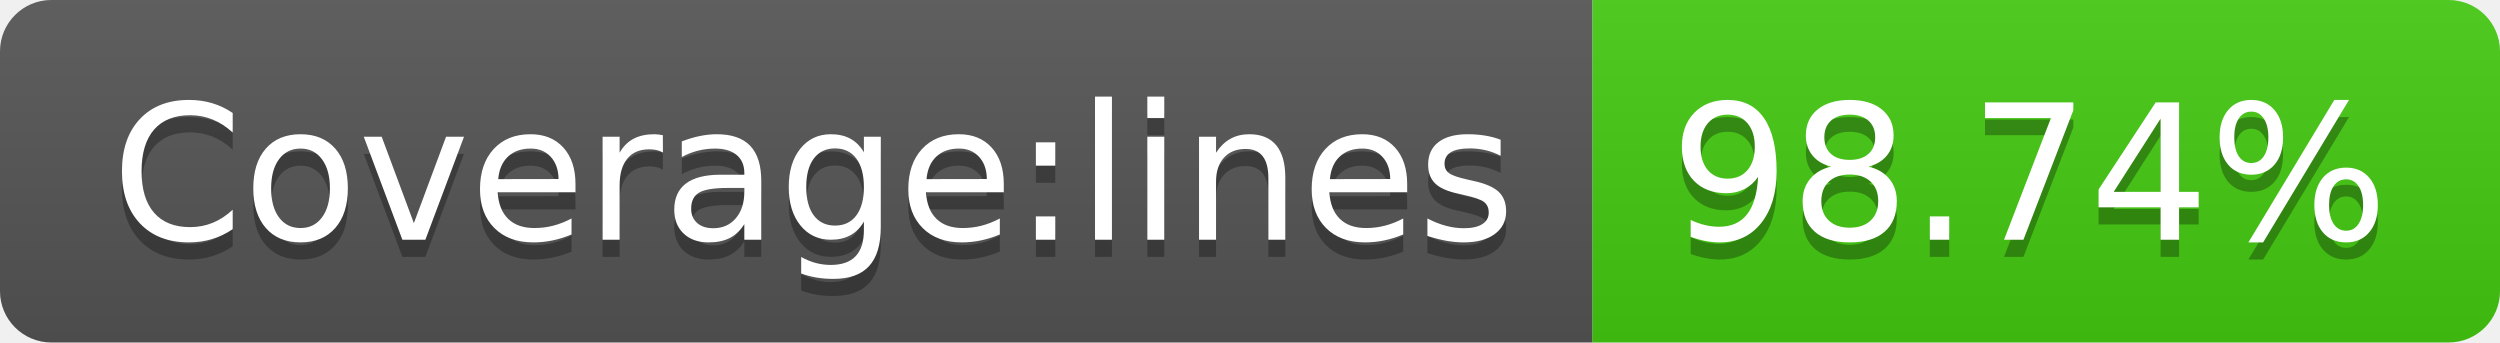
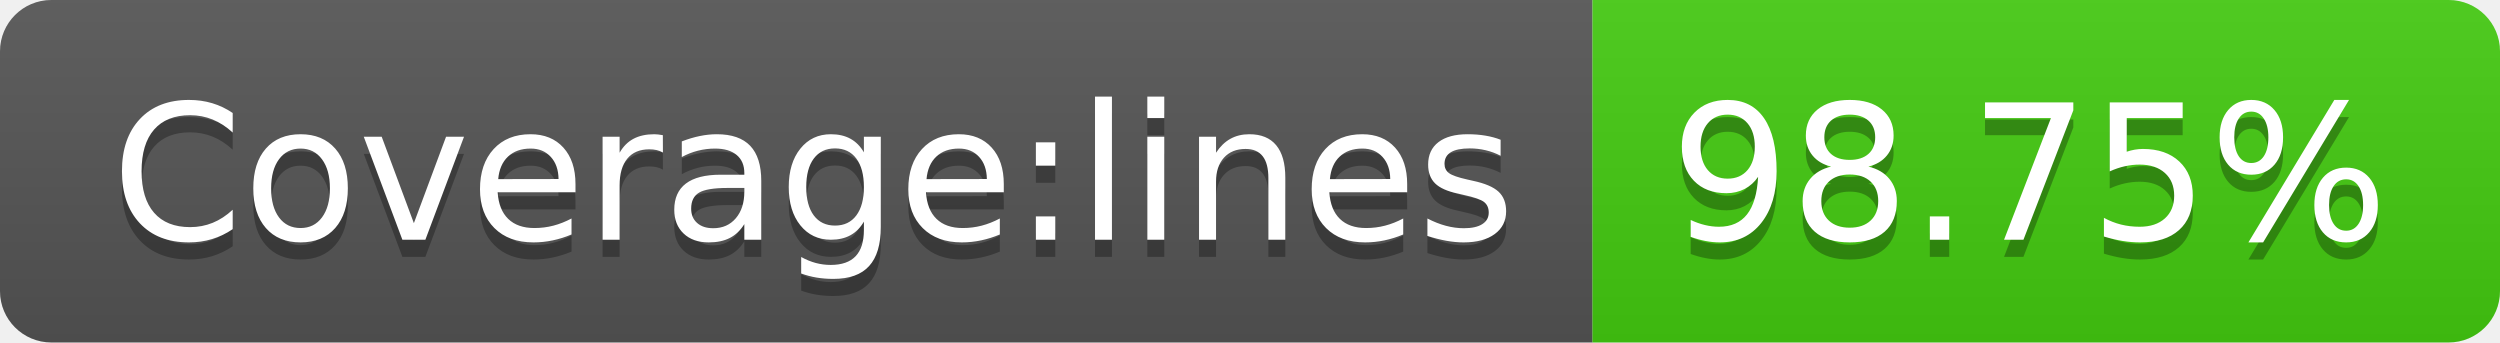
- <svg xmlns="http://www.w3.org/2000/svg" width="146" height="20" role="img" aria-label="Coverage:lines: 98.74%">
+ <svg xmlns="http://www.w3.org/2000/svg" width="146" height="20" role="img" aria-label="Coverage:lines: 98.75%">
  <linearGradient id="s" x2="0" y2="100%">
    <stop offset="0" stop-color="#bbb" stop-opacity=".1" />
    <stop offset="1" stop-opacity=".1" />
  </linearGradient>
  <clipPath id="r">
    <rect width="146" height="20" rx="3" fill="#fff" />
  </clipPath>
  <g clip-path="url(#r)">
    <rect width="93" height="20" fill="#555" />
    <rect x="93" width="53" height="20" fill="#4c1" />
    <rect width="146" height="20" fill="url(#s)" />
  </g>
  <g fill="#fff" text-anchor="middle" font-family="Verdana,Geneva,DejaVu Sans,sans-serif" text-rendering="geometricPrecision" font-size="110">
    <text aria-hidden="true" x="475" y="150" fill="#010101" fill-opacity=".3" transform="scale(.1)" textLength="830">Coverage:lines</text>
    <text x="475" y="140" transform="scale(.1)" fill="#fff" textLength="830">Coverage:lines</text>
-     <text aria-hidden="true" x="1185" y="150" fill="#010101" fill-opacity=".3" transform="scale(.1)" textLength="430">98.74%</text>
-     <text x="1185" y="140" transform="scale(.1)" fill="#fff" textLength="430">98.74%</text>
+     <text aria-hidden="true" x="1185" y="150" fill="#010101" fill-opacity=".3" transform="scale(.1)" textLength="430">98.75%</text>
+     <text x="1185" y="140" transform="scale(.1)" fill="#fff" textLength="430">98.75%</text>
  </g>
</svg>
